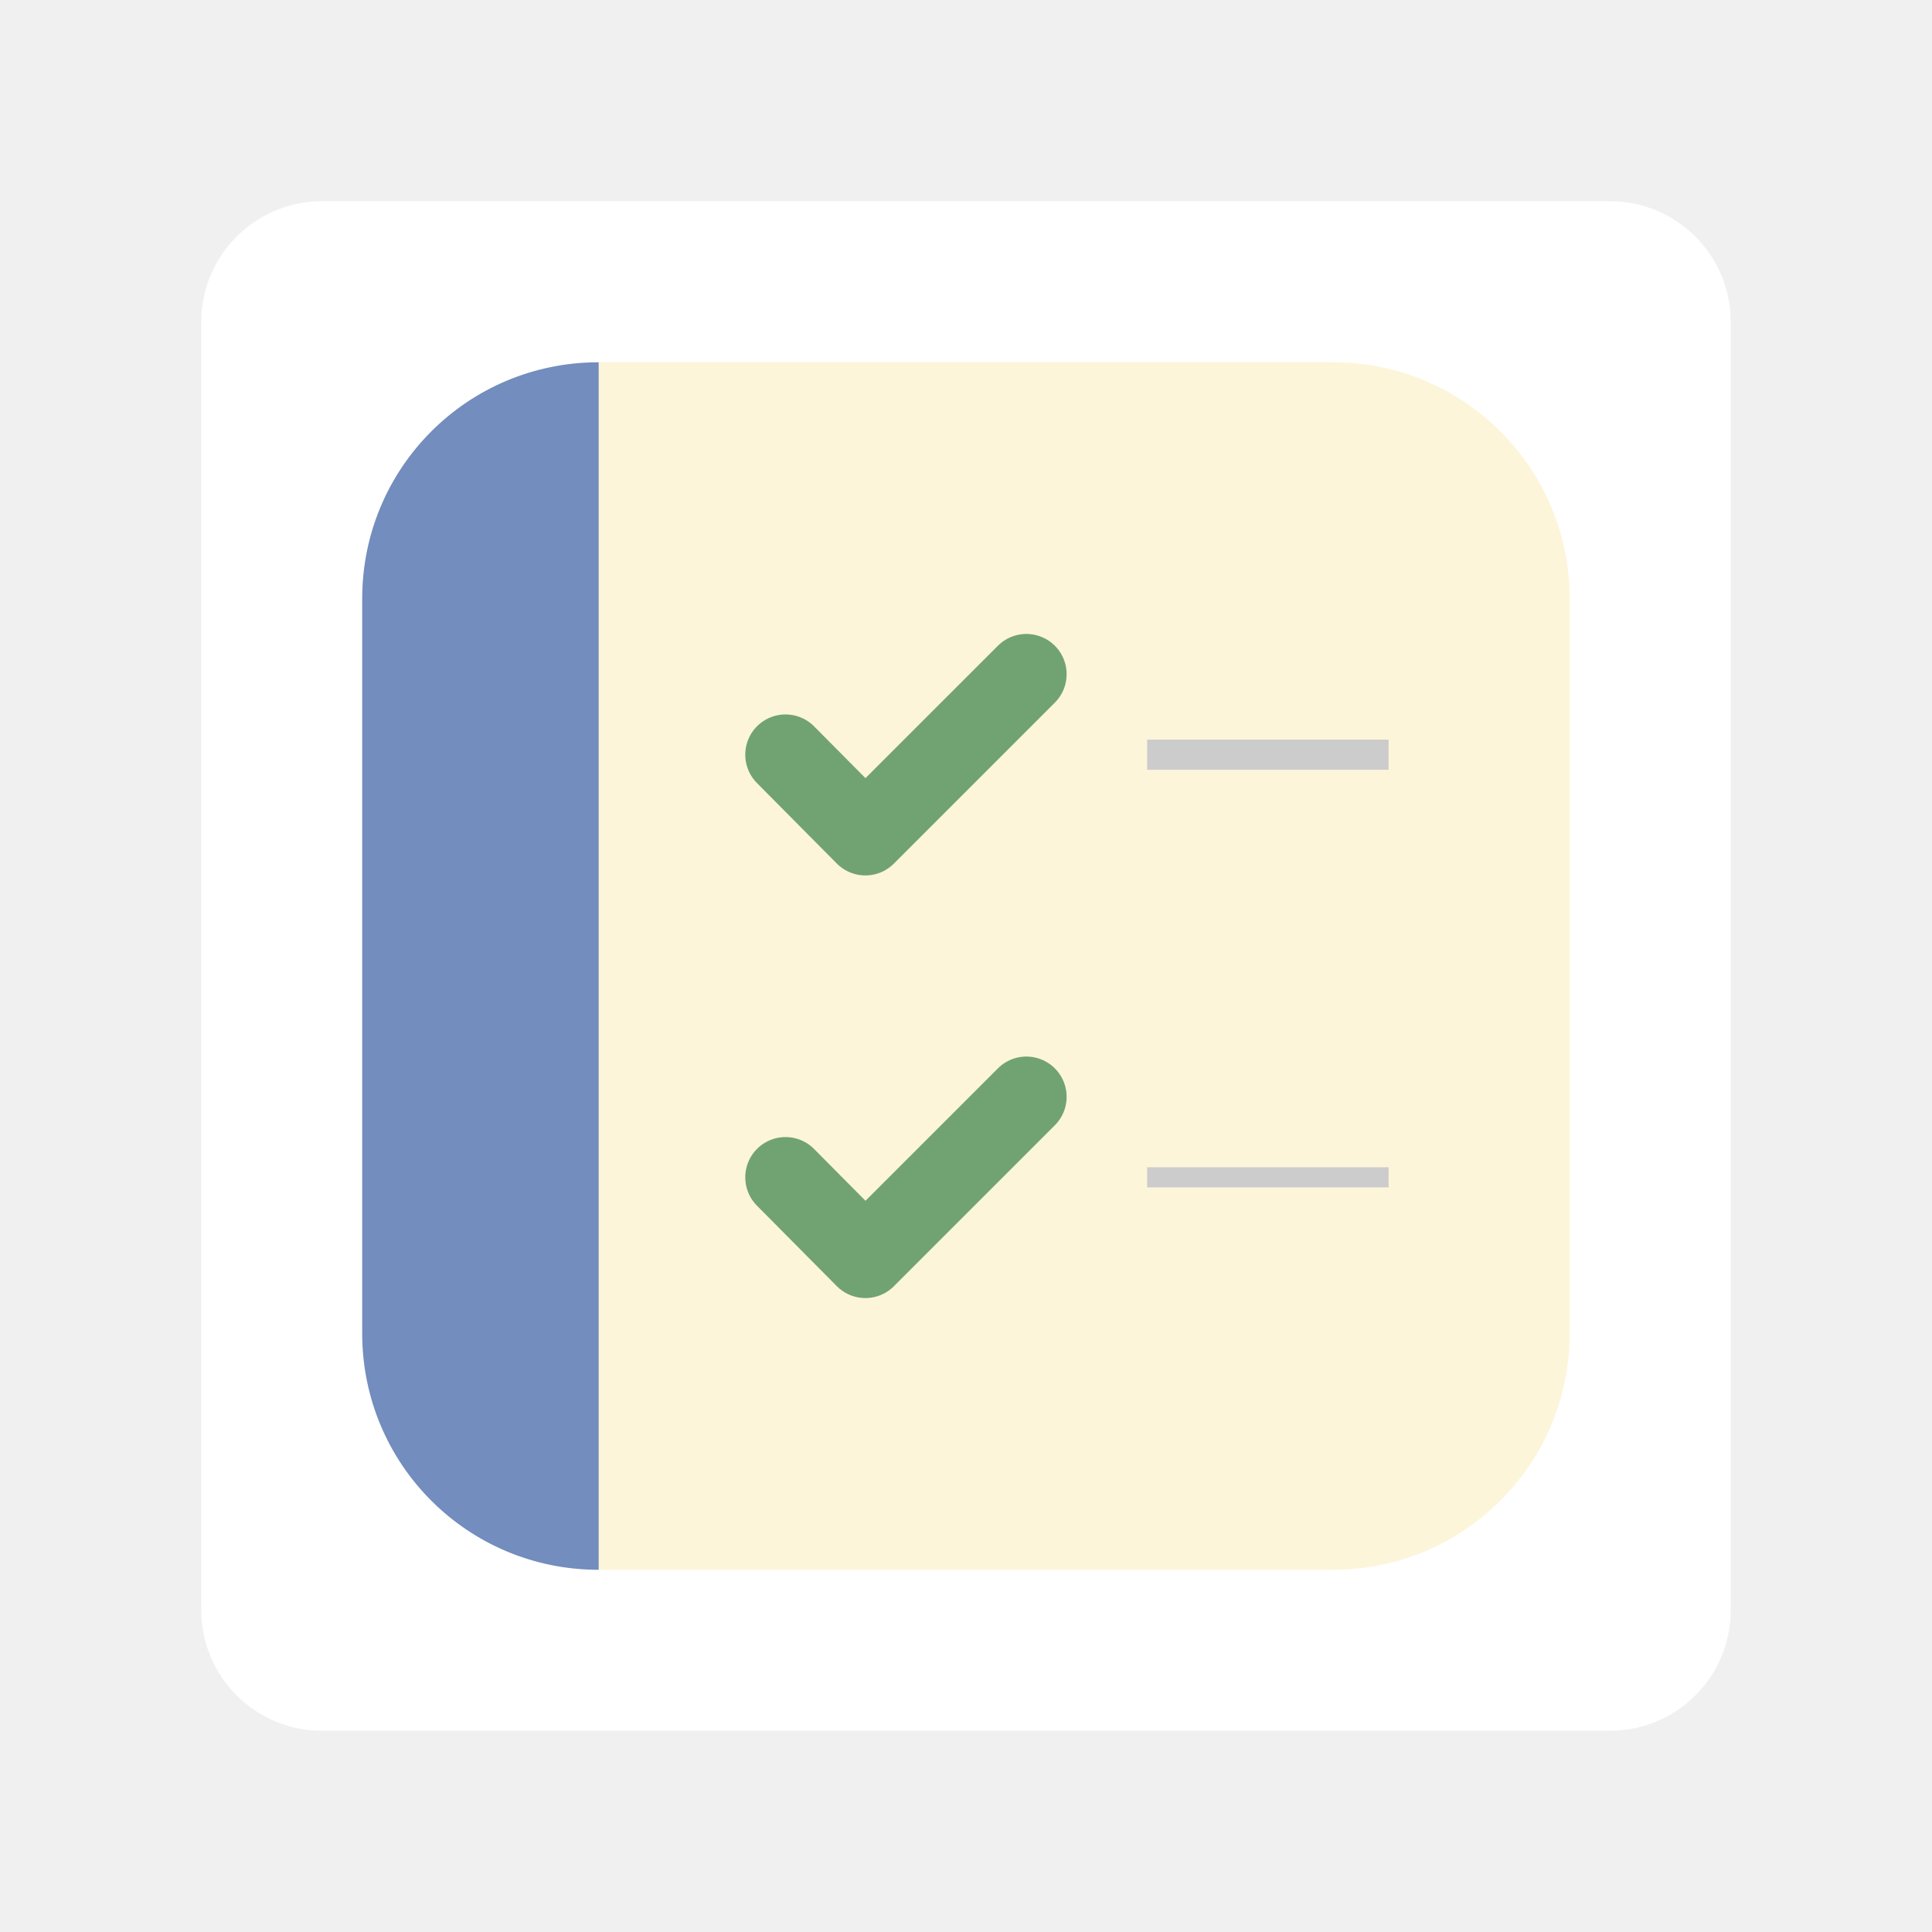
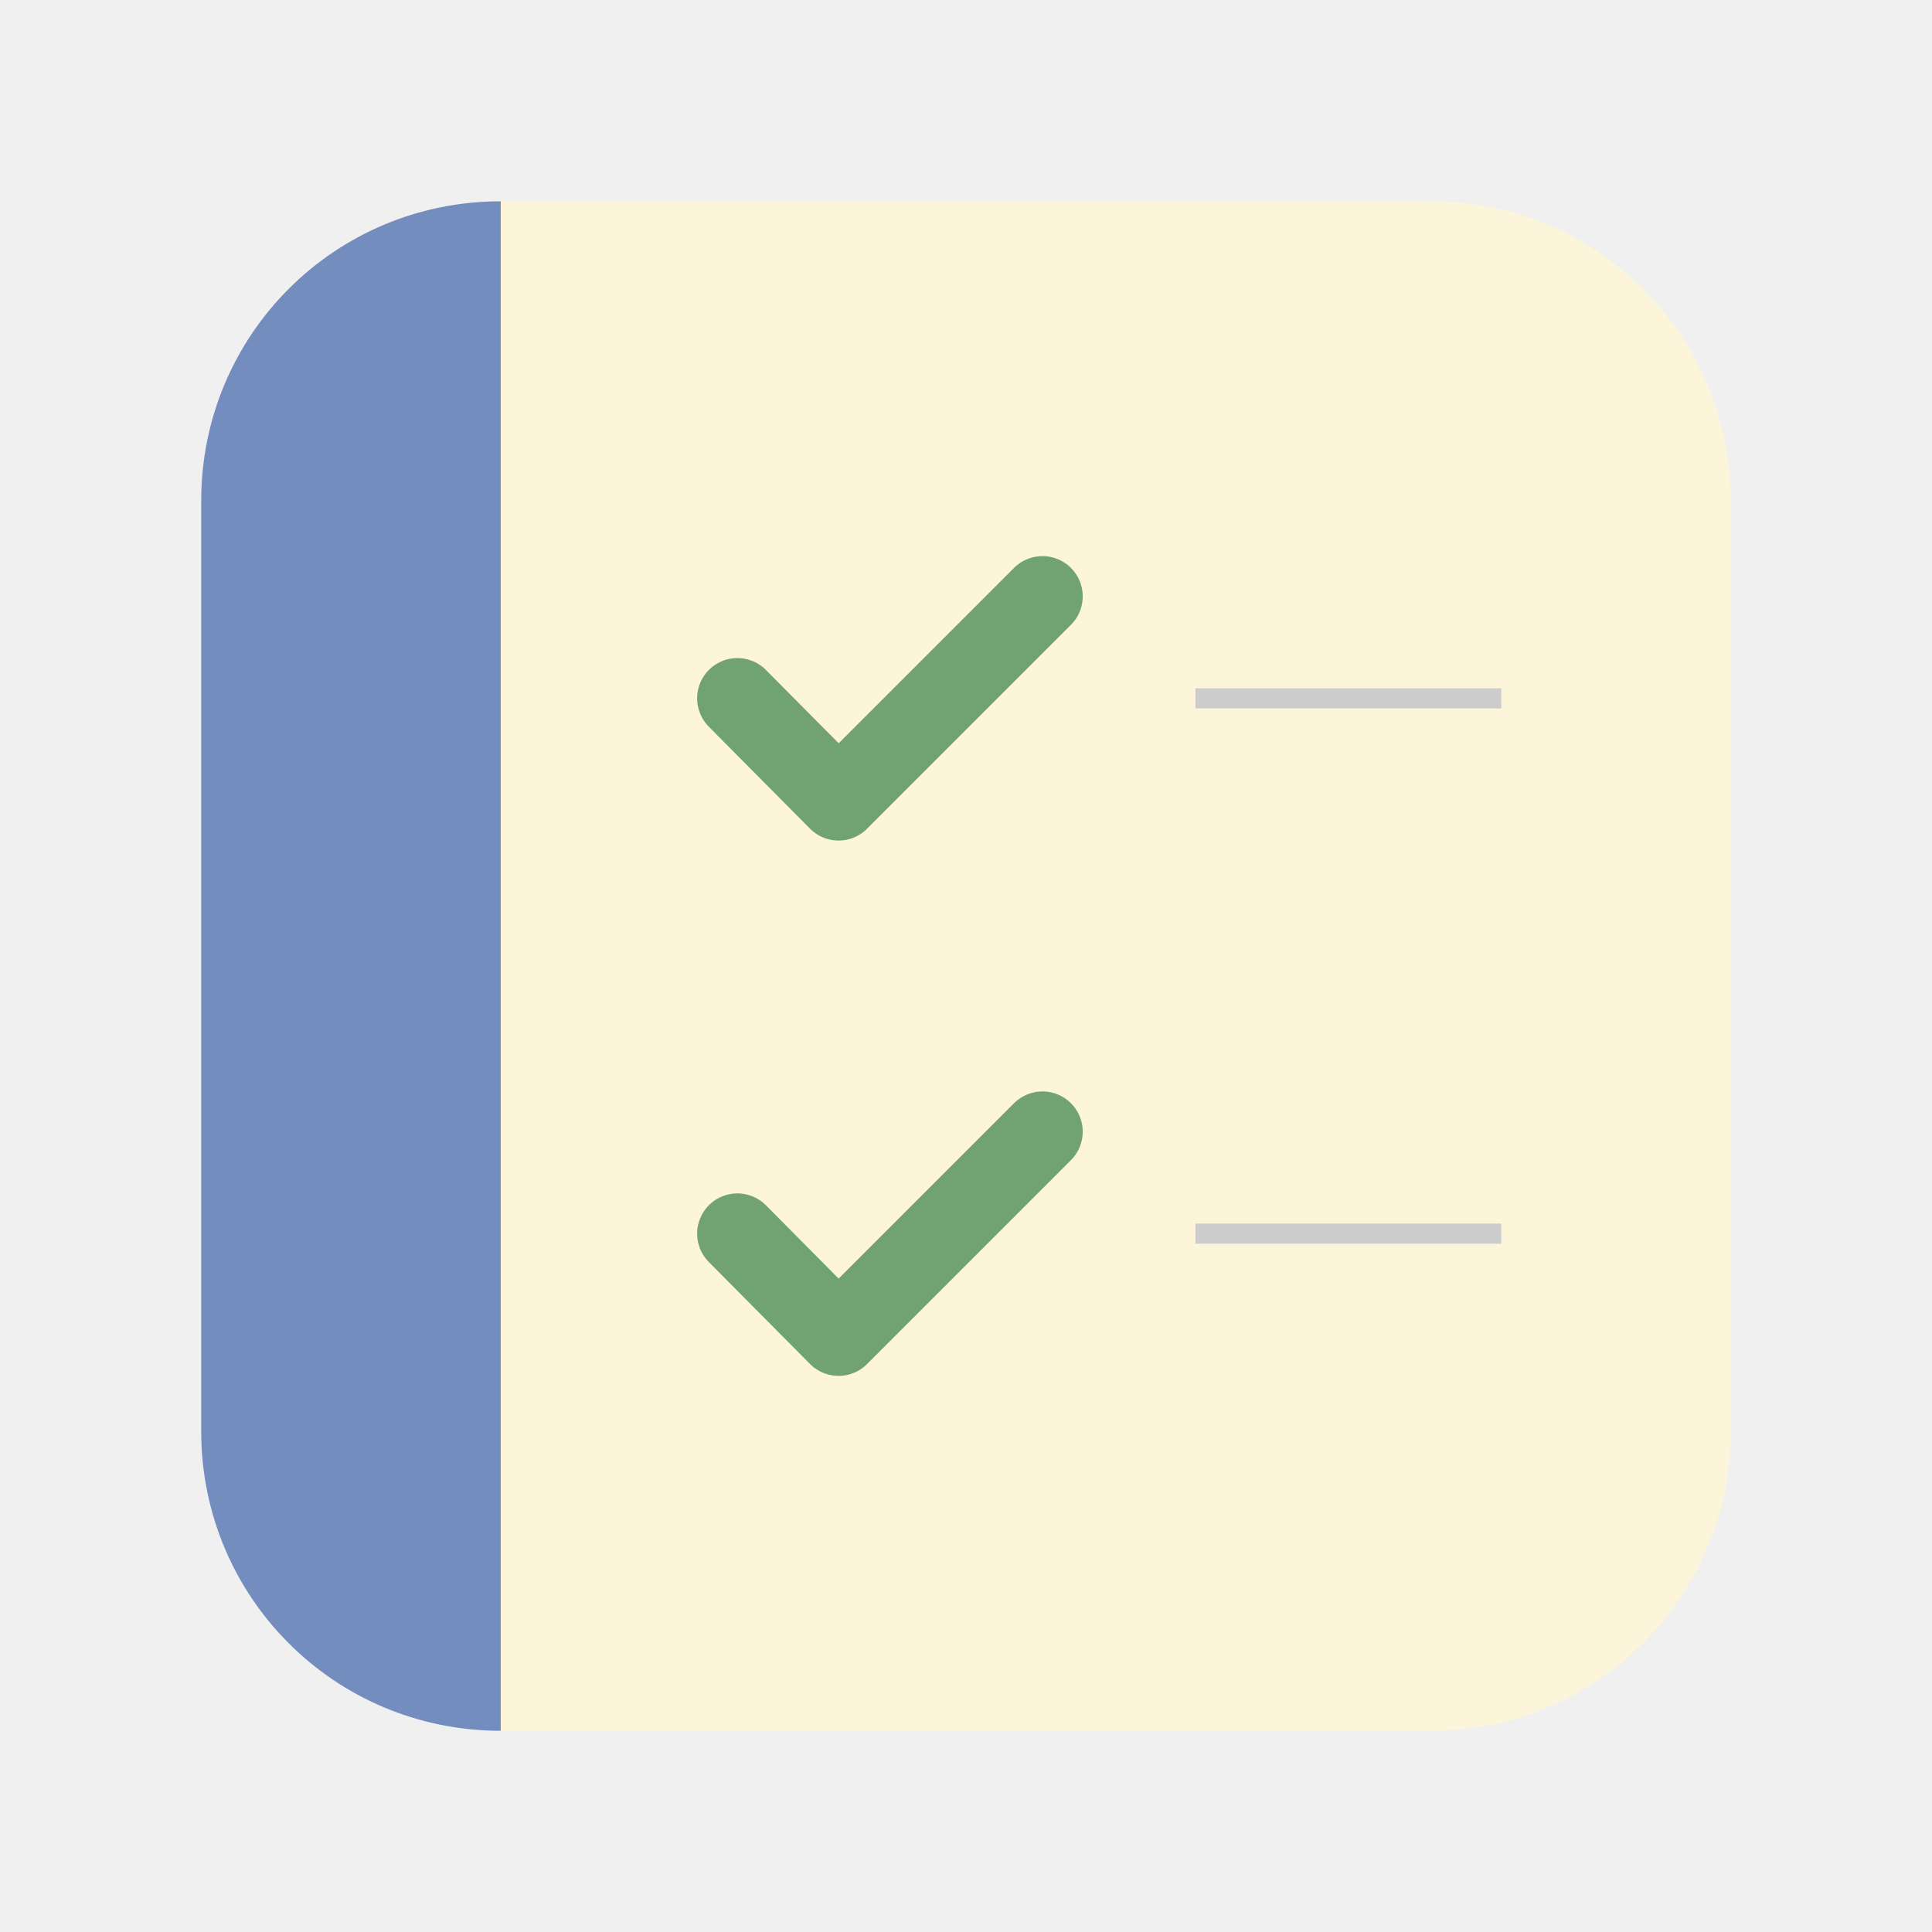
<svg xmlns="http://www.w3.org/2000/svg" xmlns:xlink="http://www.w3.org/1999/xlink" width="192" height="192" viewBox="0 0 192 192" version="1.1" id="svg1" xml:space="preserve">
  <defs id="defs1" />
-   <g id="g8" style="display:inline;opacity:1;mix-blend-mode:normal;stroke-width:1.397" transform="matrix(0.7158872,0,0,0.7159905,28.97765,25.89737)">
-     <ellipse style="display:none;opacity:1;fill:#ffffff;fill-opacity:1;fill-rule:evenodd;stroke-width:6.984;stroke-linecap:round;stroke-linejoin:round;stroke-miterlimit:1;stroke-dasharray:none;paint-order:markers fill stroke" id="path9" cx="93.621" cy="97.91" rx="122.924" ry="122.907" />
-     <rect style="display:inline;fill:#ffffff;fill-opacity:1;fill-rule:evenodd;stroke-width:1.951;stroke-linecap:round;stroke-linejoin:round;stroke-miterlimit:1;paint-order:markers fill stroke" id="rect1-0" width="212.324" height="212.293" x="-12.541" y="-8.237" rx="16.762" ry="16.76" />
-     <rect style="display:none;opacity:1;mix-blend-mode:normal;fill:#ffffff;fill-opacity:1;fill-rule:evenodd;stroke-width:1.951;stroke-linecap:round;stroke-linejoin:round;stroke-miterlimit:1;paint-order:markers fill stroke" id="rect8" width="245.849" height="178.773" x="-29.303" y="8.523" rx="16.762" ry="16.76" />
-     <rect style="display:none;opacity:1;mix-blend-mode:normal;fill:#ffffff;fill-opacity:1;fill-rule:evenodd;stroke-width:1.951;stroke-linecap:round;stroke-linejoin:round;stroke-miterlimit:1;paint-order:markers fill stroke" id="rect9" width="178.799" height="245.813" x="4.222" y="-24.997" rx="16.762" ry="16.76" />
-   </g>
-   <g id="g5" transform="matrix(0.4772168,0,0,0.4772857,51.32161,49.26965)" style="display:none;opacity:1;mix-blend-mode:normal;stroke-width:2.095">
-     <rect style="display:inline;opacity:1;mix-blend-mode:normal;fill:#fdf5d9;fill-opacity:1;fill-rule:evenodd;stroke-width:2.927;stroke-linecap:round;stroke-linejoin:round;stroke-miterlimit:1;paint-order:markers fill stroke" id="rect1" width="167.624" height="167.6" x="9.809" y="14.11" rx="32.822" ry="32.822" />
-     <path id="rect2" style="display:inline;opacity:1;fill:#728dbe;fill-rule:evenodd;stroke-width:2.927;stroke-linecap:round;stroke-linejoin:round;stroke-miterlimit:1;paint-order:markers fill stroke" d="M 9.803,148.899 V 46.933 c 0,-18.181 14.641,-32.817 32.826,-32.817 V 181.716 c -18.186,0 -32.826,-14.636 -32.826,-32.817 z" />
-     <g id="g6" transform="matrix(1.396868,0,0,1.396667,-40.47796,-36.17)" style="stroke-width:2.095">
-       <path style="display:inline;opacity:1;mix-blend-mode:normal;fill:none;fill-opacity:1;stroke:#cccccc;stroke-width:4.191;stroke-linecap:butt;stroke-linejoin:miter;stroke-miterlimit:2;stroke-dasharray:none;stroke-opacity:1;paint-order:fill markers stroke" d="m 118.765,127.24 h 33.525" id="path11" transform="matrix(0.7158872,0,0,0.7159905,28.97765,25.89737)" />
-       <use x="0" y="0" xlink:href="#path11" id="use12" transform="translate(0,-42)" style="stroke-width:2.095" />
+   <g id="g5" transform="matrix(0.9067838,0,0,0.9069146,11.1062,7.203437)" style="display:inline;opacity:1;mix-blend-mode:normal;stroke-width:1.103">
+     <rect style="display:inline;opacity:1;mix-blend-mode:normal;fill:#fdf5d9;fill-opacity:1;fill-rule:evenodd;stroke-width:1.54;stroke-linecap:round;stroke-linejoin:round;stroke-miterlimit:1;paint-order:markers fill stroke" id="rect1" width="167.624" height="167.6" x="9.809" y="14.11" rx="32.822" ry="32.822" />
+     <path id="rect2" style="display:inline;opacity:1;fill:#728dbe;fill-rule:evenodd;stroke-width:1.54;stroke-linecap:round;stroke-linejoin:round;stroke-miterlimit:1;paint-order:markers fill stroke" d="M 9.803,148.899 V 46.933 c 0,-18.181 14.641,-32.817 32.826,-32.817 V 181.716 c -18.186,0 -32.826,-14.636 -32.826,-32.817 z" />
+     <g id="g6" transform="matrix(1.396868,0,0,1.396667,-40.47796,-36.17)" style="stroke-width:1.103">
+       <path style="display:inline;opacity:1;mix-blend-mode:normal;fill:none;fill-opacity:1;stroke:#cccccc;stroke-width:2.205;stroke-linecap:butt;stroke-linejoin:miter;stroke-miterlimit:2;stroke-dasharray:none;stroke-opacity:1;paint-order:fill markers stroke" d="m 118.765,127.24 h 33.525" id="path11" transform="matrix(0.7158872,0,0,0.7159905,28.97765,25.89737)" />
+       <use x="0" y="0" xlink:href="#path11" id="use12" transform="translate(0,-42)" style="stroke-width:1.103" />
    </g>
-     <g id="g11" style="stroke-width:2.095">
-       <path style="opacity:1;fill:none;fill-opacity:1;stroke:#71a372;stroke-width:12.572;stroke-linecap:round;stroke-linejoin:round;stroke-miterlimit:2;stroke-dasharray:none;stroke-opacity:1;paint-order:fill markers stroke" d="M 68.565,68.58 79.653,79.753 102.003,57.407" id="path10" />
-       <use x="0" y="0" xlink:href="#path10" id="use11" transform="translate(0,58.66)" style="stroke:#98dc9a;stroke-width:2.095" />
-     </g>
-   </g>
-   <g id="g9" transform="matrix(0.7158872,0,0,0.7159905,28.97765,25.89737)" style="display:inline;opacity:1;mix-blend-mode:normal;stroke-width:1.397">
-     <rect style="display:inline;opacity:1;mix-blend-mode:normal;fill:#fdf5d9;fill-opacity:1;fill-rule:evenodd;stroke-width:1.951;stroke-linecap:round;stroke-linejoin:round;stroke-miterlimit:1;paint-order:markers fill stroke" id="rect3" width="167.624" height="167.6" x="9.809" y="14.11" rx="32.822" ry="32.822" />
-     <path id="path3" style="display:inline;opacity:1;fill:#728dbe;fill-rule:evenodd;stroke-width:1.951;stroke-linecap:round;stroke-linejoin:round;stroke-miterlimit:1;paint-order:markers fill stroke" d="M 9.803,148.899 V 46.933 c 0,-18.181 14.641,-32.817 32.826,-32.817 V 181.716 c -18.186,0 -32.826,-14.636 -32.826,-32.817 z" />
-     <g id="g4" transform="matrix(1.396868,0,0,1.396667,-40.47796,-36.17)">
-       <path style="display:inline;opacity:1;mix-blend-mode:normal;fill:none;fill-opacity:1;stroke:#cccccc;stroke-width:2.794;stroke-linecap:butt;stroke-linejoin:miter;stroke-miterlimit:2;stroke-dasharray:none;stroke-opacity:1;paint-order:fill markers stroke" d="m 118.765,127.24 h 33.525" id="path4" transform="matrix(0.7158872,0,0,0.7159905,28.97765,25.89737)" />
-       <use x="0" y="0" xlink:href="#path11" id="use4" transform="translate(0,-42)" />
-     </g>
-     <g id="g7">
-       <path style="opacity:1;fill:none;fill-opacity:1;stroke:#71a372;stroke-width:11.174;stroke-linecap:round;stroke-linejoin:round;stroke-miterlimit:2;stroke-dasharray:none;stroke-opacity:1;paint-order:fill markers stroke" d="M 68.565,68.58 79.653,79.753 102.003,57.407" id="path5" />
-       <use x="0" y="0" xlink:href="#path5" id="use9" transform="translate(0,58.66)" />
+     <g id="g11" style="stroke-width:1.103">
+       <path style="opacity:1;fill:none;fill-opacity:1;stroke:#71a372;stroke-width:8.822;stroke-linecap:round;stroke-linejoin:round;stroke-miterlimit:2;stroke-dasharray:none;stroke-opacity:1;paint-order:fill markers stroke" d="M 68.565,68.58 79.653,79.753 102.003,57.407" id="path10" />
+       <use x="0" y="0" xlink:href="#path10" id="use11" transform="translate(0,58.66)" style="stroke:#98dc9a;stroke-width:1.103" />
    </g>
  </g>
</svg>
